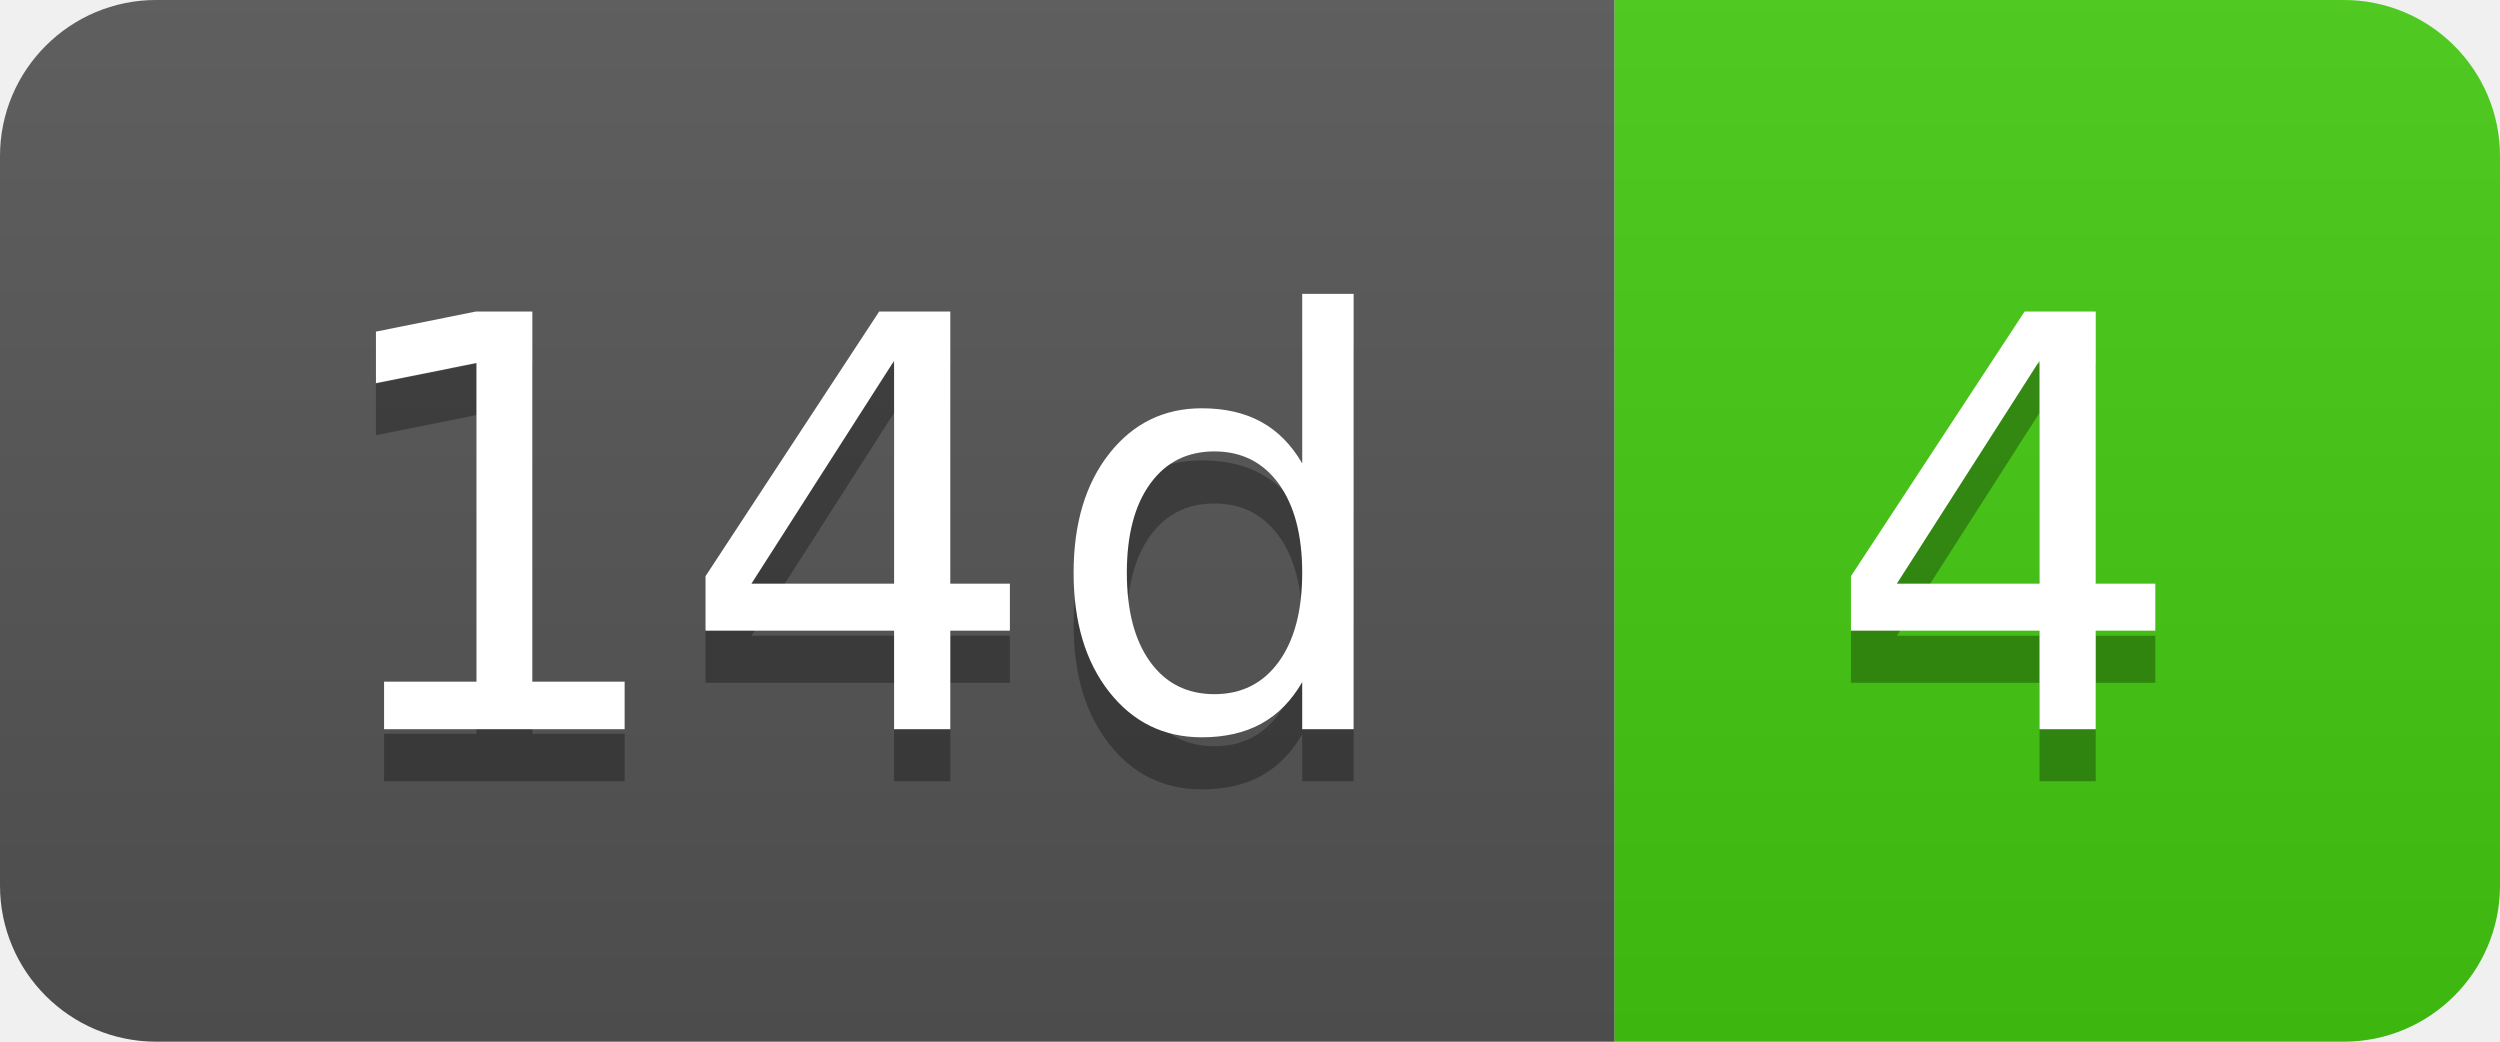
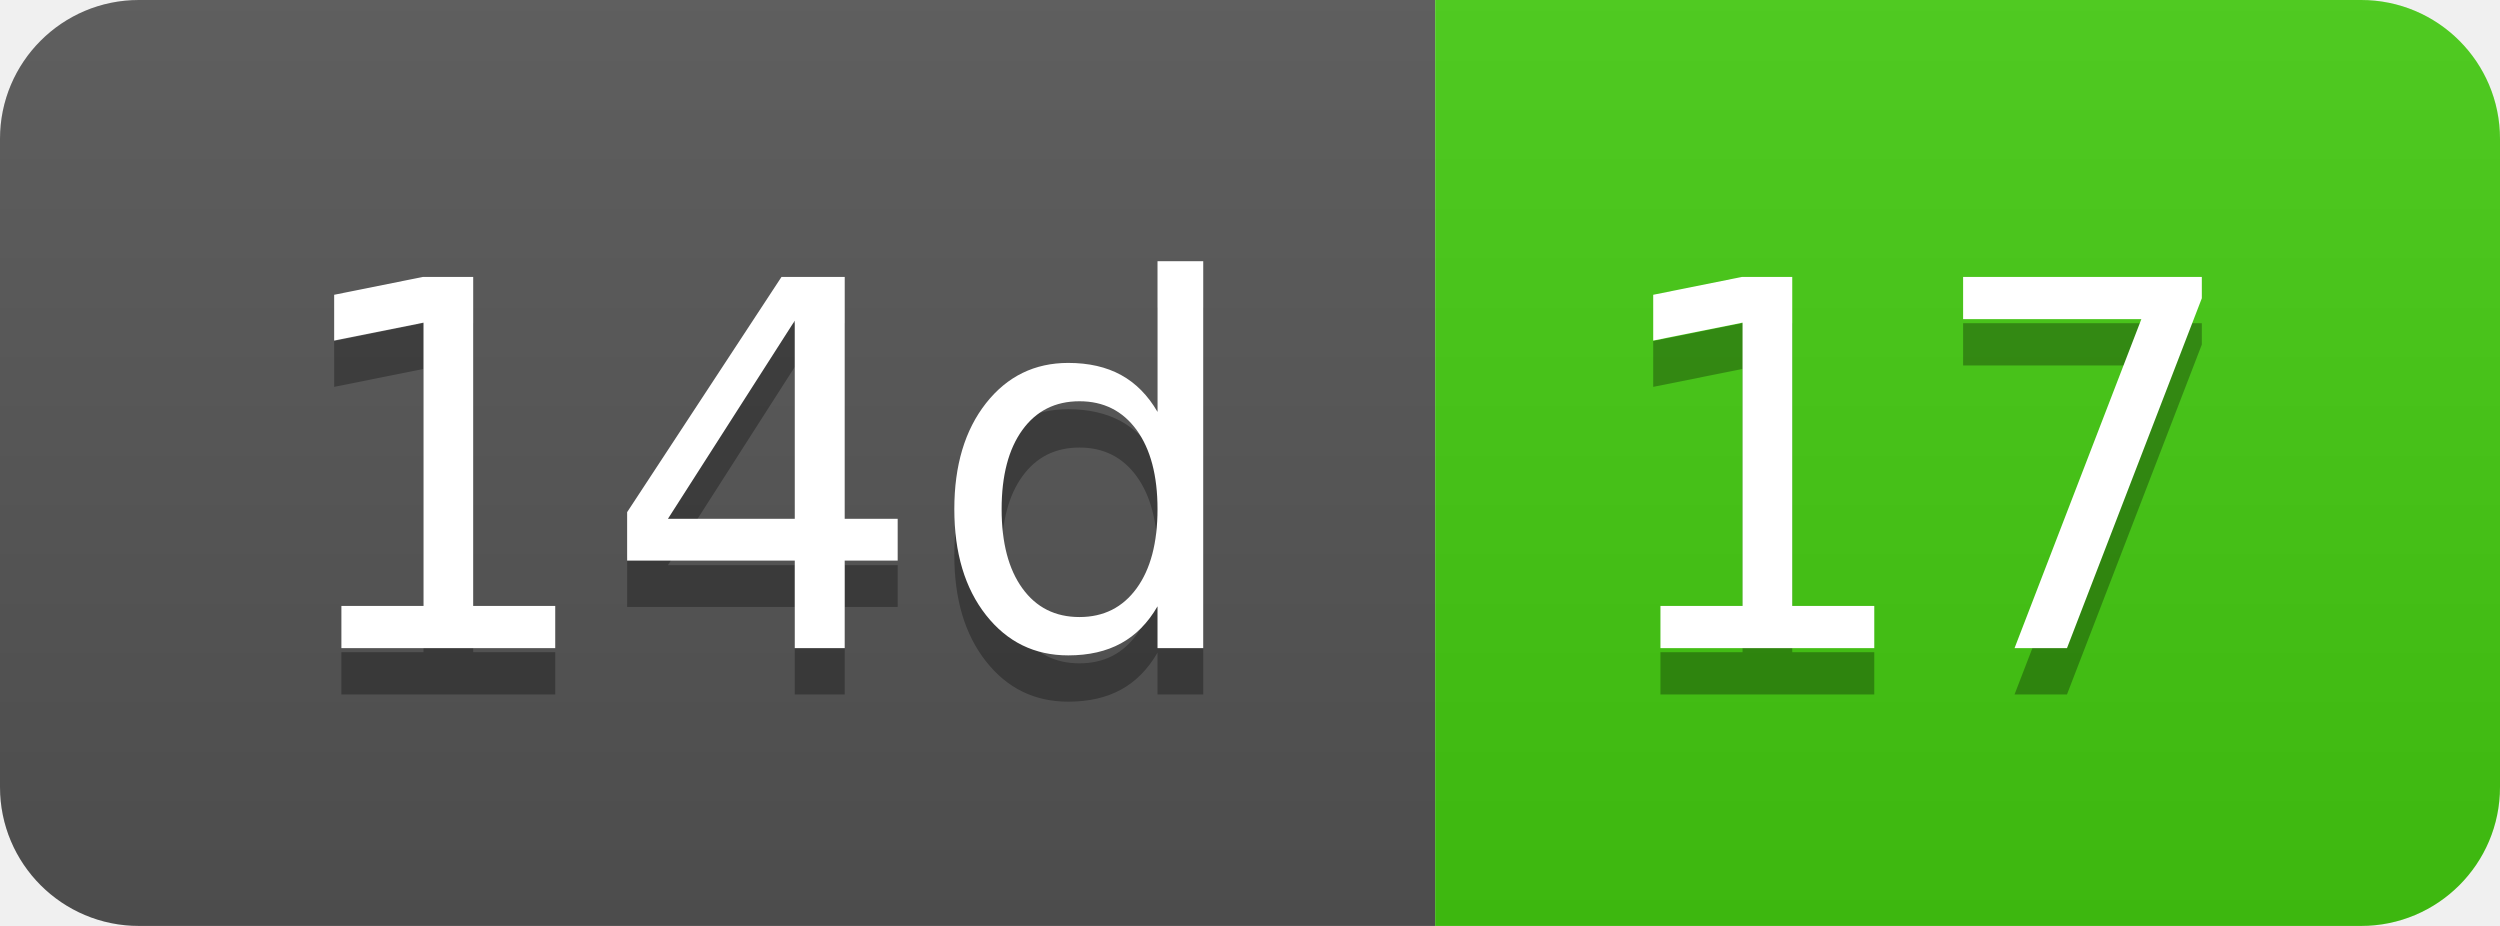
- <svg xmlns="http://www.w3.org/2000/svg" width="48" height="20" role="img" aria-label="14d: 4">
+ <svg xmlns="http://www.w3.org/2000/svg" width="54" height="20" role="img" aria-label="14d: 17">
  <linearGradient id="s" x2="0" y2="100%">
    <stop offset="0" stop-color="#bbb" stop-opacity=".1" />
    <stop offset="1" stop-opacity=".1" />
  </linearGradient>
  <clipPath id="r">
-     <rect width="48" height="20" rx="3" fill="#fff" />
+     <rect width="54" height="20" rx="3" fill="#fff" />
  </clipPath>
  <g clip-path="url(#r)">
    <rect width="31" height="20" fill="#555" />
-     <rect x="31" width="17" height="20" fill="#4c1" />
-     <rect width="48" height="20" fill="url(#s)" />
+     <rect x="31" width="23" height="20" fill="#4c1" />
+     <rect width="54" height="20" fill="url(#s)" />
  </g>
  <g fill="#fff" text-anchor="middle" font-family="Verdana,Geneva,DejaVu Sans,sans-serif" text-rendering="geometricPrecision" font-size="110">
    <text aria-hidden="true" x="165" y="150" fill="#010101" fill-opacity=".3" transform="scale(.1)" textLength="210">14d</text>
    <text x="165" y="140" transform="scale(.1)" fill="#fff" textLength="210">14d</text>
-     <text aria-hidden="true" x="385" y="150" fill="#010101" fill-opacity=".3" transform="scale(.1)" textLength="70">4</text>
-     <text x="385" y="140" transform="scale(.1)" fill="#fff" textLength="70">4</text>
+     <text aria-hidden="true" x="415" y="150" fill="#010101" fill-opacity=".3" transform="scale(.1)" textLength="130">17</text>
+     <text x="415" y="140" transform="scale(.1)" fill="#fff" textLength="130">17</text>
  </g>
</svg>
